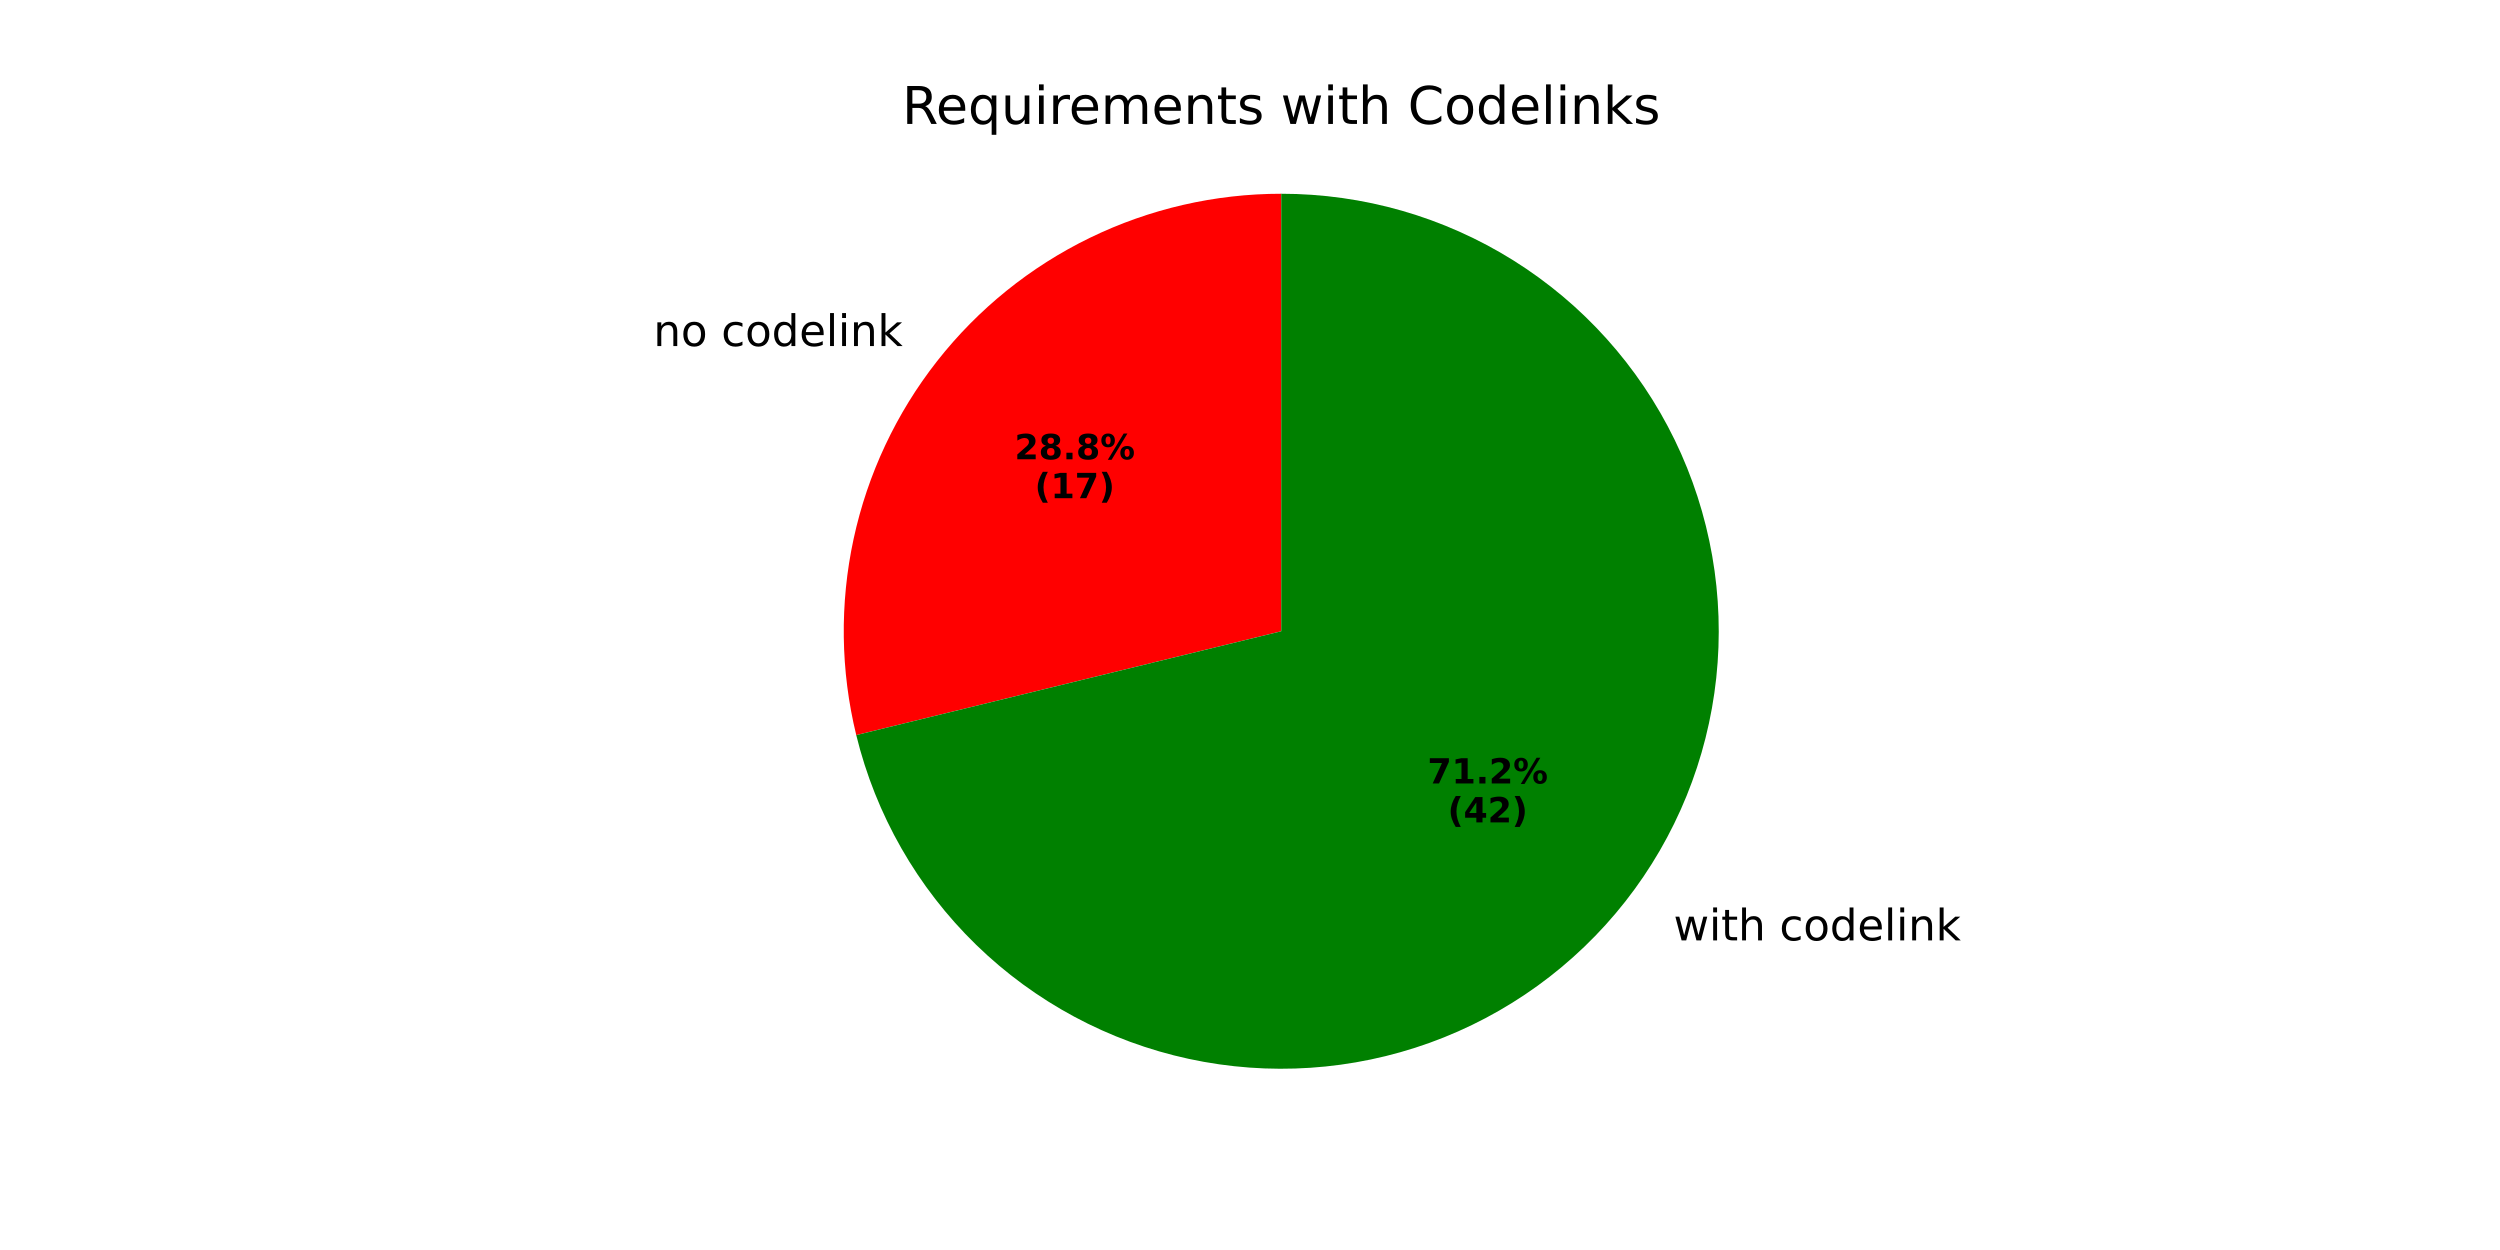
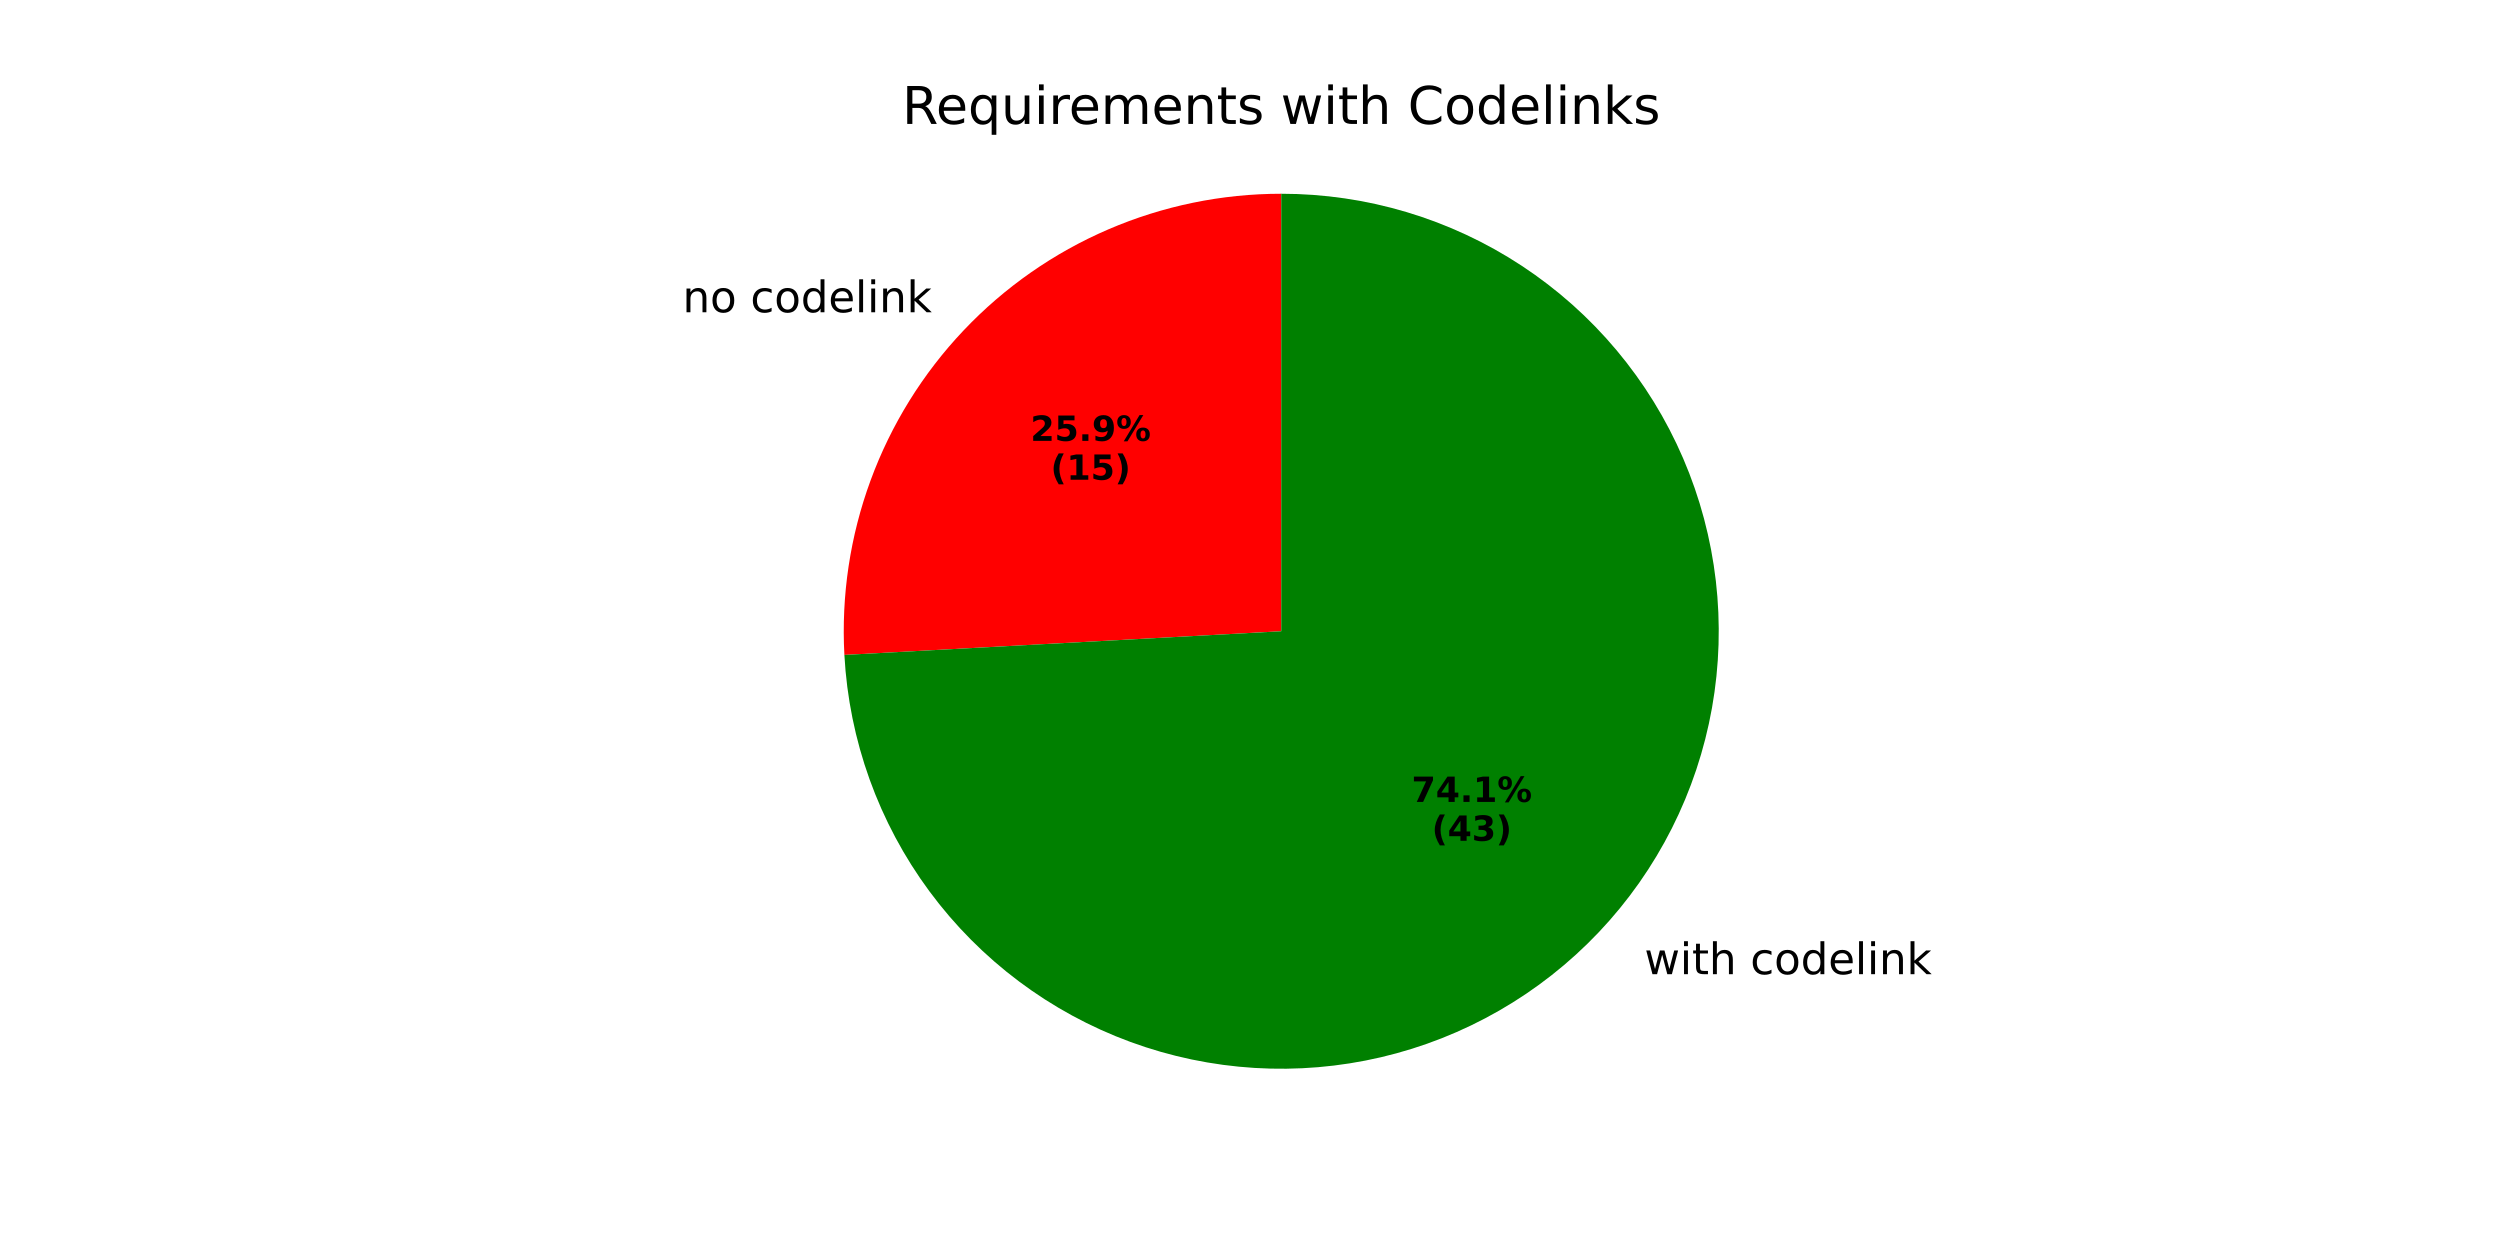
<svg xmlns="http://www.w3.org/2000/svg" xmlns:xlink="http://www.w3.org/1999/xlink" width="576pt" height="288pt" viewBox="0 0 576 288" version="1.1">
  <defs>
    <style type="text/css">*{stroke-linejoin: round; stroke-linecap: butt}</style>
  </defs>
  <g id="figure_1">
    <g id="patch_1">
      <path d="M 0 288  L 576 288  L 576 0  L 0 0  z " style="fill: #ffffff" />
    </g>
    <g id="axes_1">
      <g id="patch_2">
-         <path d="M 295.2 44.64  C 279.928 44.64 264.854 48.111 251.119 54.789  C 237.385 61.468 225.346 71.181 215.915 83.194  C 206.485 95.206 199.906 109.206 196.678 124.133  C 193.449 139.06 193.655 154.527 197.28 169.363  L 295.2 145.44  z " style="fill: #ff0000" />
+         <path d="M 295.2 44.64  C 281.504 44.64 267.95 47.432 255.368 52.844  C 242.786 58.256 231.439 66.176 222.02 76.12  C 212.601 86.064 205.306 97.823 200.583 110.68  C 195.86 123.536 193.806 137.221 194.548 150.897  L 295.2 145.44  z " style="fill: #ff0000" />
      </g>
      <g id="patch_3">
-         <path d="M 197.28 169.363  C 201.767 187.73 211.332 204.469 224.879 217.659  C 238.425 230.849 255.413 239.966 273.893 243.963  C 292.373 247.959 311.609 246.677 329.395 240.263  C 347.181 233.849 362.809 222.558 374.485 207.687  C 386.16 192.815 393.419 174.955 395.429 156.155  C 397.439 137.355 394.119 118.363 385.851 101.36  C 377.583 84.356 364.695 70.017 348.666 59.988  C 332.638 49.96 314.107 44.64 295.2 44.64  L 295.2 145.44  z " style="fill: #008000" />
+         <path d="M 194.548 150.897  C 195.614 170.57 202.426 189.505 214.135 205.35  C 225.845 221.194 241.946 233.263 260.44 240.057  C 278.933 246.851 299.018 248.077 318.2 243.581  C 337.382 239.086 354.832 229.064 368.381 214.76  C 381.929 200.457 390.992 182.491 394.443 163.093  C 397.893 143.696 395.582 123.706 387.797 105.608  C 380.011 87.51 367.088 72.085 350.633 61.251  C 334.178 50.416 314.902 44.64 295.2 44.64  L 295.2 145.44  z " style="fill: #008000" />
      </g>
      <g id="matplotlib.axis_1" />
      <g id="matplotlib.axis_2" />
      <g id="text_1">
-         <g transform="translate(150.5495 79.7283) scale(0.1 -0.1)">
+         <g transform="translate(157.2641 71.94731) scale(0.1 -0.1)">
          <defs>
            <path id="DejaVuSans-6e" d="M 3513 2113  L 3513 0  L 2938 0  L 2938 2094  Q 2938 2591 2744 2837  Q 2550 3084 2163 3084  Q 1697 3084 1428 2787  Q 1159 2491 1159 1978  L 1159 0  L 581 0  L 581 3500  L 1159 3500  L 1159 2956  Q 1366 3272 1645 3428  Q 1925 3584 2291 3584  Q 2894 3584 3203 3211  Q 3513 2838 3513 2113  z " transform="scale(0.015625)" />
            <path id="DejaVuSans-6f" d="M 1959 3097  Q 1497 3097 1228 2736  Q 959 2375 959 1747  Q 959 1119 1226 758  Q 1494 397 1959 397  Q 2419 397 2687 759  Q 2956 1122 2956 1747  Q 2956 2369 2687 2733  Q 2419 3097 1959 3097  z M 1959 3584  Q 2709 3584 3137 3096  Q 3566 2609 3566 1747  Q 3566 888 3137 398  Q 2709 -91 1959 -91  Q 1206 -91 779 398  Q 353 888 353 1747  Q 353 2609 779 3096  Q 1206 3584 1959 3584  z " transform="scale(0.015625)" />
            <path id="DejaVuSans-20" transform="scale(0.015625)" />
            <path id="DejaVuSans-63" d="M 3122 3366  L 3122 2828  Q 2878 2963 2633 3030  Q 2388 3097 2138 3097  Q 1578 3097 1268 2742  Q 959 2388 959 1747  Q 959 1106 1268 751  Q 1578 397 2138 397  Q 2388 397 2633 464  Q 2878 531 3122 666  L 3122 134  Q 2881 22 2623 -34  Q 2366 -91 2075 -91  Q 1284 -91 818 406  Q 353 903 353 1747  Q 353 2603 823 3093  Q 1294 3584 2113 3584  Q 2378 3584 2631 3529  Q 2884 3475 3122 3366  z " transform="scale(0.015625)" />
            <path id="DejaVuSans-64" d="M 2906 2969  L 2906 4863  L 3481 4863  L 3481 0  L 2906 0  L 2906 525  Q 2725 213 2448 61  Q 2172 -91 1784 -91  Q 1150 -91 751 415  Q 353 922 353 1747  Q 353 2572 751 3078  Q 1150 3584 1784 3584  Q 2172 3584 2448 3432  Q 2725 3281 2906 2969  z M 947 1747  Q 947 1113 1208 752  Q 1469 391 1925 391  Q 2381 391 2643 752  Q 2906 1113 2906 1747  Q 2906 2381 2643 2742  Q 2381 3103 1925 3103  Q 1469 3103 1208 2742  Q 947 2381 947 1747  z " transform="scale(0.015625)" />
            <path id="DejaVuSans-65" d="M 3597 1894  L 3597 1613  L 953 1613  Q 991 1019 1311 708  Q 1631 397 2203 397  Q 2534 397 2845 478  Q 3156 559 3463 722  L 3463 178  Q 3153 47 2828 -22  Q 2503 -91 2169 -91  Q 1331 -91 842 396  Q 353 884 353 1716  Q 353 2575 817 3079  Q 1281 3584 2069 3584  Q 2775 3584 3186 3129  Q 3597 2675 3597 1894  z M 3022 2063  Q 3016 2534 2758 2815  Q 2500 3097 2075 3097  Q 1594 3097 1305 2825  Q 1016 2553 972 2059  L 3022 2063  z " transform="scale(0.015625)" />
            <path id="DejaVuSans-6c" d="M 603 4863  L 1178 4863  L 1178 0  L 603 0  L 603 4863  z " transform="scale(0.015625)" />
            <path id="DejaVuSans-69" d="M 603 3500  L 1178 3500  L 1178 0  L 603 0  L 603 3500  z M 603 4863  L 1178 4863  L 1178 4134  L 603 4134  L 603 4863  z " transform="scale(0.015625)" />
            <path id="DejaVuSans-6b" d="M 581 4863  L 1159 4863  L 1159 1991  L 2875 3500  L 3609 3500  L 1753 1863  L 3688 0  L 2938 0  L 1159 1709  L 1159 0  L 581 0  L 581 4863  z " transform="scale(0.015625)" />
          </defs>
          <use xlink:href="#DejaVuSans-6e" />
          <use xlink:href="#DejaVuSans-6f" transform="translate(63.37891 0)" />
          <use xlink:href="#DejaVuSans-20" transform="translate(124.5605 0)" />
          <use xlink:href="#DejaVuSans-63" transform="translate(156.3477 0)" />
          <use xlink:href="#DejaVuSans-6f" transform="translate(211.3281 0)" />
          <use xlink:href="#DejaVuSans-64" transform="translate(272.5098 0)" />
          <use xlink:href="#DejaVuSans-65" transform="translate(335.9863 0)" />
          <use xlink:href="#DejaVuSans-6c" transform="translate(397.5098 0)" />
          <use xlink:href="#DejaVuSans-69" transform="translate(425.293 0)" />
          <use xlink:href="#DejaVuSans-6e" transform="translate(453.0762 0)" />
          <use xlink:href="#DejaVuSans-6b" transform="translate(516.4551 0)" />
        </g>
      </g>
      <g id="text_2">
-         <g transform="translate(233.7524 105.8206) scale(0.08 -0.08)">
+         <g transform="translate(237.415 101.5764) scale(0.08 -0.08)">
          <defs>
            <path id="DejaVuSans-Bold-32" d="M 1844 884  L 3897 884  L 3897 0  L 506 0  L 506 884  L 2209 2388  Q 2438 2594 2547 2791  Q 2656 2988 2656 3200  Q 2656 3528 2436 3728  Q 2216 3928 1850 3928  Q 1569 3928 1234 3808  Q 900 3688 519 3450  L 519 4475  Q 925 4609 1322 4679  Q 1719 4750 2100 4750  Q 2938 4750 3402 4381  Q 3866 4013 3866 3353  Q 3866 2972 3669 2642  Q 3472 2313 2841 1759  L 1844 884  z " transform="scale(0.015625)" />
-             <path id="DejaVuSans-Bold-38" d="M 2228 2088  Q 1891 2088 1709 1903  Q 1528 1719 1528 1375  Q 1528 1031 1709 848  Q 1891 666 2228 666  Q 2563 666 2741 848  Q 2919 1031 2919 1375  Q 2919 1722 2741 1905  Q 2563 2088 2228 2088  z M 1350 2484  Q 925 2613 709 2878  Q 494 3144 494 3541  Q 494 4131 934 4440  Q 1375 4750 2228 4750  Q 3075 4750 3515 4442  Q 3956 4134 3956 3541  Q 3956 3144 3739 2878  Q 3522 2613 3097 2484  Q 3572 2353 3814 2058  Q 4056 1763 4056 1313  Q 4056 619 3595 264  Q 3134 -91 2228 -91  Q 1319 -91 855 264  Q 391 619 391 1313  Q 391 1763 633 2058  Q 875 2353 1350 2484  z M 1631 3419  Q 1631 3141 1786 2991  Q 1941 2841 2228 2841  Q 2509 2841 2662 2991  Q 2816 3141 2816 3419  Q 2816 3697 2662 3845  Q 2509 3994 2228 3994  Q 1941 3994 1786 3844  Q 1631 3694 1631 3419  z " transform="scale(0.015625)" />
+             <path id="DejaVuSans-Bold-35" d="M 678 4666  L 3669 4666  L 3669 3781  L 1638 3781  L 1638 3059  Q 1775 3097 1914 3117  Q 2053 3138 2203 3138  Q 3056 3138 3531 2711  Q 4006 2284 4006 1522  Q 4006 766 3489 337  Q 2972 -91 2053 -91  Q 1656 -91 1267 -14  Q 878 63 494 219  L 494 1166  Q 875 947 1217 837  Q 1559 728 1863 728  Q 2300 728 2551 942  Q 2803 1156 2803 1522  Q 2803 1891 2551 2103  Q 2300 2316 1863 2316  Q 1603 2316 1309 2248  Q 1016 2181 678 2041  L 678 4666  z " transform="scale(0.015625)" />
            <path id="DejaVuSans-Bold-2e" d="M 653 1209  L 1778 1209  L 1778 0  L 653 0  L 653 1209  z " transform="scale(0.015625)" />
+             <path id="DejaVuSans-Bold-39" d="M 641 103  L 641 966  Q 928 831 1190 764  Q 1453 697 1709 697  Q 2247 697 2547 995  Q 2847 1294 2900 1881  Q 2688 1725 2447 1647  Q 2206 1569 1925 1569  Q 1209 1569 770 1986  Q 331 2403 331 3084  Q 331 3838 820 4291  Q 1309 4744 2131 4744  Q 3044 4744 3544 4128  Q 4044 3513 4044 2388  Q 4044 1231 3459 570  Q 2875 -91 1856 -91  Q 1528 -91 1228 -42  Q 928 6 641 103  z M 2125 2350  Q 2441 2350 2600 2554  Q 2759 2759 2759 3169  Q 2759 3575 2600 3781  Q 2441 3988 2125 3988  Q 1809 3988 1650 3781  Q 1491 3575 1491 3169  Q 1491 2759 1650 2554  Q 1809 2350 2125 2350  z " transform="scale(0.015625)" />
            <path id="DejaVuSans-Bold-25" d="M 4959 1925  Q 4738 1925 4616 1733  Q 4494 1541 4494 1184  Q 4494 825 4614 633  Q 4734 441 4959 441  Q 5184 441 5303 633  Q 5422 825 5422 1184  Q 5422 1541 5301 1733  Q 5181 1925 4959 1925  z M 4959 2450  Q 5541 2450 5875 2112  Q 6209 1775 6209 1184  Q 6209 594 5875 251  Q 5541 -91 4959 -91  Q 4378 -91 4042 251  Q 3706 594 3706 1184  Q 3706 1772 4042 2111  Q 4378 2450 4959 2450  z M 2094 -91  L 1403 -91  L 4319 4750  L 5013 4750  L 2094 -91  z M 1453 4750  Q 2034 4750 2367 4411  Q 2700 4072 2700 3481  Q 2700 2891 2367 2550  Q 2034 2209 1453 2209  Q 872 2209 539 2550  Q 206 2891 206 3481  Q 206 4072 539 4411  Q 872 4750 1453 4750  z M 1453 4225  Q 1228 4225 1106 4031  Q 984 3838 984 3481  Q 984 3122 1106 2926  Q 1228 2731 1453 2731  Q 1678 2731 1798 2926  Q 1919 3122 1919 3481  Q 1919 3838 1797 4031  Q 1675 4225 1453 4225  z " transform="scale(0.015625)" />
          </defs>
          <use xlink:href="#DejaVuSans-Bold-32" />
-           <use xlink:href="#DejaVuSans-Bold-38" transform="translate(69.58008 0)" />
+           <use xlink:href="#DejaVuSans-Bold-35" transform="translate(69.58008 0)" />
          <use xlink:href="#DejaVuSans-Bold-2e" transform="translate(139.1602 0)" />
-           <use xlink:href="#DejaVuSans-Bold-38" transform="translate(177.1484 0)" />
+           <use xlink:href="#DejaVuSans-Bold-39" transform="translate(177.1484 0)" />
          <use xlink:href="#DejaVuSans-Bold-25" transform="translate(246.7285 0)" />
        </g>
-         <g transform="translate(238.4068 114.7788) scale(0.08 -0.08)">
+         <g transform="translate(242.0693 110.5347) scale(0.08 -0.08)">
          <defs>
            <path id="DejaVuSans-Bold-28" d="M 2413 -844  L 1484 -844  Q 1006 -72 778 623  Q 550 1319 550 2003  Q 550 2688 779 3389  Q 1009 4091 1484 4856  L 2413 4856  Q 2013 4116 1813 3408  Q 1613 2700 1613 2009  Q 1613 1319 1811 609  Q 2009 -100 2413 -844  z " transform="scale(0.015625)" />
            <path id="DejaVuSans-Bold-31" d="M 750 831  L 1813 831  L 1813 3847  L 722 3622  L 722 4441  L 1806 4666  L 2950 4666  L 2950 831  L 4013 831  L 4013 0  L 750 0  L 750 831  z " transform="scale(0.015625)" />
-             <path id="DejaVuSans-Bold-37" d="M 428 4666  L 3944 4666  L 3944 3988  L 2125 0  L 953 0  L 2675 3781  L 428 3781  L 428 4666  z " transform="scale(0.015625)" />
            <path id="DejaVuSans-Bold-29" d="M 513 -844  Q 913 -100 1113 609  Q 1313 1319 1313 2009  Q 1313 2700 1113 3408  Q 913 4116 513 4856  L 1441 4856  Q 1916 4091 2145 3389  Q 2375 2688 2375 2003  Q 2375 1319 2147 623  Q 1919 -72 1441 -844  L 513 -844  z " transform="scale(0.015625)" />
          </defs>
          <use xlink:href="#DejaVuSans-Bold-28" />
          <use xlink:href="#DejaVuSans-Bold-31" transform="translate(45.70312 0)" />
-           <use xlink:href="#DejaVuSans-Bold-37" transform="translate(115.2832 0)" />
+           <use xlink:href="#DejaVuSans-Bold-35" transform="translate(115.2832 0)" />
          <use xlink:href="#DejaVuSans-Bold-29" transform="translate(184.8633 0)" />
        </g>
      </g>
      <g id="text_3">
-         <g transform="translate(382.413 216.6708) scale(0.1 -0.1)">
+         <g transform="translate(375.6987 224.4519) scale(0.1 -0.1)">
          <defs>
            <path id="DejaVuSans-77" d="M 269 3500  L 844 3500  L 1563 769  L 2278 3500  L 2956 3500  L 3675 769  L 4391 3500  L 4966 3500  L 4050 0  L 3372 0  L 2619 2869  L 1863 0  L 1184 0  L 269 3500  z " transform="scale(0.015625)" />
            <path id="DejaVuSans-74" d="M 1172 4494  L 1172 3500  L 2356 3500  L 2356 3053  L 1172 3053  L 1172 1153  Q 1172 725 1289 603  Q 1406 481 1766 481  L 2356 481  L 2356 0  L 1766 0  Q 1100 0 847 248  Q 594 497 594 1153  L 594 3053  L 172 3053  L 172 3500  L 594 3500  L 594 4494  L 1172 4494  z " transform="scale(0.015625)" />
            <path id="DejaVuSans-68" d="M 3513 2113  L 3513 0  L 2938 0  L 2938 2094  Q 2938 2591 2744 2837  Q 2550 3084 2163 3084  Q 1697 3084 1428 2787  Q 1159 2491 1159 1978  L 1159 0  L 581 0  L 581 4863  L 1159 4863  L 1159 2956  Q 1366 3272 1645 3428  Q 1925 3584 2291 3584  Q 2894 3584 3203 3211  Q 3513 2838 3513 2113  z " transform="scale(0.015625)" />
          </defs>
          <use xlink:href="#DejaVuSans-20" />
          <use xlink:href="#DejaVuSans-77" transform="translate(31.78711 0)" />
          <use xlink:href="#DejaVuSans-69" transform="translate(113.5742 0)" />
          <use xlink:href="#DejaVuSans-74" transform="translate(141.3574 0)" />
          <use xlink:href="#DejaVuSans-68" transform="translate(180.5664 0)" />
          <use xlink:href="#DejaVuSans-20" transform="translate(243.9453 0)" />
          <use xlink:href="#DejaVuSans-63" transform="translate(275.7324 0)" />
          <use xlink:href="#DejaVuSans-6f" transform="translate(330.7129 0)" />
          <use xlink:href="#DejaVuSans-64" transform="translate(391.8945 0)" />
          <use xlink:href="#DejaVuSans-65" transform="translate(455.3711 0)" />
          <use xlink:href="#DejaVuSans-6c" transform="translate(516.8945 0)" />
          <use xlink:href="#DejaVuSans-69" transform="translate(544.6777 0)" />
          <use xlink:href="#DejaVuSans-6e" transform="translate(572.4609 0)" />
          <use xlink:href="#DejaVuSans-6b" transform="translate(635.8398 0)" />
        </g>
      </g>
      <g id="text_4">
-         <g transform="translate(328.8938 180.5165) scale(0.08 -0.08)">
+         <g transform="translate(325.2316 184.7607) scale(0.08 -0.08)">
+           <defs>
+             <path id="DejaVuSans-Bold-37" d="M 428 4666  L 3944 4666  L 3944 3988  L 2125 0  L 953 0  L 2675 3781  L 428 3781  L 428 4666  z " transform="scale(0.015625)" />
+             <path id="DejaVuSans-Bold-34" d="M 2356 3675  L 1038 1722  L 2356 1722  L 2356 3675  z M 2156 4666  L 3494 4666  L 3494 1722  L 4159 1722  L 4159 850  L 3494 850  L 3494 0  L 2356 0  L 2356 850  L 288 850  L 288 1881  L 2156 4666  z " transform="scale(0.015625)" />
+           </defs>
          <use xlink:href="#DejaVuSans-Bold-37" />
-           <use xlink:href="#DejaVuSans-Bold-31" transform="translate(69.58008 0)" />
+           <use xlink:href="#DejaVuSans-Bold-34" transform="translate(69.58008 0)" />
          <use xlink:href="#DejaVuSans-Bold-2e" transform="translate(139.1602 0)" />
-           <use xlink:href="#DejaVuSans-Bold-32" transform="translate(177.1484 0)" />
+           <use xlink:href="#DejaVuSans-Bold-31" transform="translate(177.1484 0)" />
          <use xlink:href="#DejaVuSans-Bold-25" transform="translate(246.7285 0)" />
        </g>
-         <g transform="translate(333.5482 189.4747) scale(0.08 -0.08)">
+         <g transform="translate(329.8859 193.719) scale(0.08 -0.08)">
          <defs>
-             <path id="DejaVuSans-Bold-34" d="M 2356 3675  L 1038 1722  L 2356 1722  L 2356 3675  z M 2156 4666  L 3494 4666  L 3494 1722  L 4159 1722  L 4159 850  L 3494 850  L 3494 0  L 2356 0  L 2356 850  L 288 850  L 288 1881  L 2156 4666  z " transform="scale(0.015625)" />
+             <path id="DejaVuSans-Bold-33" d="M 2981 2516  Q 3453 2394 3698 2092  Q 3944 1791 3944 1325  Q 3944 631 3412 270  Q 2881 -91 1863 -91  Q 1503 -91 1142 -33  Q 781 25 428 141  L 428 1069  Q 766 900 1098 814  Q 1431 728 1753 728  Q 2231 728 2486 893  Q 2741 1059 2741 1369  Q 2741 1688 2480 1852  Q 2219 2016 1709 2016  L 1228 2016  L 1228 2791  L 1734 2791  Q 2188 2791 2409 2933  Q 2631 3075 2631 3366  Q 2631 3634 2415 3781  Q 2200 3928 1806 3928  Q 1516 3928 1219 3862  Q 922 3797 628 3669  L 628 4550  Q 984 4650 1334 4700  Q 1684 4750 2022 4750  Q 2931 4750 3382 4451  Q 3834 4153 3834 3553  Q 3834 3144 3618 2883  Q 3403 2622 2981 2516  z " transform="scale(0.015625)" />
          </defs>
          <use xlink:href="#DejaVuSans-Bold-28" />
          <use xlink:href="#DejaVuSans-Bold-34" transform="translate(45.70312 0)" />
-           <use xlink:href="#DejaVuSans-Bold-32" transform="translate(115.2832 0)" />
+           <use xlink:href="#DejaVuSans-Bold-33" transform="translate(115.2832 0)" />
          <use xlink:href="#DejaVuSans-Bold-29" transform="translate(184.8633 0)" />
        </g>
      </g>
      <g id="text_5">
        <g transform="translate(207.8503 28.56) scale(0.12 -0.12)">
          <defs>
            <path id="DejaVuSans-52" d="M 2841 2188  Q 3044 2119 3236 1894  Q 3428 1669 3622 1275  L 4263 0  L 3584 0  L 2988 1197  Q 2756 1666 2539 1819  Q 2322 1972 1947 1972  L 1259 1972  L 1259 0  L 628 0  L 628 4666  L 2053 4666  Q 2853 4666 3247 4331  Q 3641 3997 3641 3322  Q 3641 2881 3436 2590  Q 3231 2300 2841 2188  z M 1259 4147  L 1259 2491  L 2053 2491  Q 2509 2491 2742 2702  Q 2975 2913 2975 3322  Q 2975 3731 2742 3939  Q 2509 4147 2053 4147  L 1259 4147  z " transform="scale(0.015625)" />
            <path id="DejaVuSans-71" d="M 947 1747  Q 947 1113 1208 752  Q 1469 391 1925 391  Q 2381 391 2643 752  Q 2906 1113 2906 1747  Q 2906 2381 2643 2742  Q 2381 3103 1925 3103  Q 1469 3103 1208 2742  Q 947 2381 947 1747  z M 2906 525  Q 2725 213 2448 61  Q 2172 -91 1784 -91  Q 1150 -91 751 415  Q 353 922 353 1747  Q 353 2572 751 3078  Q 1150 3584 1784 3584  Q 2172 3584 2448 3432  Q 2725 3281 2906 2969  L 2906 3500  L 3481 3500  L 3481 -1331  L 2906 -1331  L 2906 525  z " transform="scale(0.015625)" />
            <path id="DejaVuSans-75" d="M 544 1381  L 544 3500  L 1119 3500  L 1119 1403  Q 1119 906 1312 657  Q 1506 409 1894 409  Q 2359 409 2629 706  Q 2900 1003 2900 1516  L 2900 3500  L 3475 3500  L 3475 0  L 2900 0  L 2900 538  Q 2691 219 2414 64  Q 2138 -91 1772 -91  Q 1169 -91 856 284  Q 544 659 544 1381  z M 1991 3584  L 1991 3584  z " transform="scale(0.015625)" />
            <path id="DejaVuSans-72" d="M 2631 2963  Q 2534 3019 2420 3045  Q 2306 3072 2169 3072  Q 1681 3072 1420 2755  Q 1159 2438 1159 1844  L 1159 0  L 581 0  L 581 3500  L 1159 3500  L 1159 2956  Q 1341 3275 1631 3429  Q 1922 3584 2338 3584  Q 2397 3584 2469 3576  Q 2541 3569 2628 3553  L 2631 2963  z " transform="scale(0.015625)" />
            <path id="DejaVuSans-6d" d="M 3328 2828  Q 3544 3216 3844 3400  Q 4144 3584 4550 3584  Q 5097 3584 5394 3201  Q 5691 2819 5691 2113  L 5691 0  L 5113 0  L 5113 2094  Q 5113 2597 4934 2840  Q 4756 3084 4391 3084  Q 3944 3084 3684 2787  Q 3425 2491 3425 1978  L 3425 0  L 2847 0  L 2847 2094  Q 2847 2600 2669 2842  Q 2491 3084 2119 3084  Q 1678 3084 1418 2786  Q 1159 2488 1159 1978  L 1159 0  L 581 0  L 581 3500  L 1159 3500  L 1159 2956  Q 1356 3278 1631 3431  Q 1906 3584 2284 3584  Q 2666 3584 2933 3390  Q 3200 3197 3328 2828  z " transform="scale(0.015625)" />
            <path id="DejaVuSans-73" d="M 2834 3397  L 2834 2853  Q 2591 2978 2328 3040  Q 2066 3103 1784 3103  Q 1356 3103 1142 2972  Q 928 2841 928 2578  Q 928 2378 1081 2264  Q 1234 2150 1697 2047  L 1894 2003  Q 2506 1872 2764 1633  Q 3022 1394 3022 966  Q 3022 478 2636 193  Q 2250 -91 1575 -91  Q 1294 -91 989 -36  Q 684 19 347 128  L 347 722  Q 666 556 975 473  Q 1284 391 1588 391  Q 1994 391 2212 530  Q 2431 669 2431 922  Q 2431 1156 2273 1281  Q 2116 1406 1581 1522  L 1381 1569  Q 847 1681 609 1914  Q 372 2147 372 2553  Q 372 3047 722 3315  Q 1072 3584 1716 3584  Q 2034 3584 2315 3537  Q 2597 3491 2834 3397  z " transform="scale(0.015625)" />
            <path id="DejaVuSans-43" d="M 4122 4306  L 4122 3641  Q 3803 3938 3442 4084  Q 3081 4231 2675 4231  Q 1875 4231 1450 3742  Q 1025 3253 1025 2328  Q 1025 1406 1450 917  Q 1875 428 2675 428  Q 3081 428 3442 575  Q 3803 722 4122 1019  L 4122 359  Q 3791 134 3420 21  Q 3050 -91 2638 -91  Q 1578 -91 968 557  Q 359 1206 359 2328  Q 359 3453 968 4101  Q 1578 4750 2638 4750  Q 3056 4750 3426 4639  Q 3797 4528 4122 4306  z " transform="scale(0.015625)" />
          </defs>
          <use xlink:href="#DejaVuSans-52" />
          <use xlink:href="#DejaVuSans-65" transform="translate(64.98242 0)" />
          <use xlink:href="#DejaVuSans-71" transform="translate(126.5059 0)" />
          <use xlink:href="#DejaVuSans-75" transform="translate(189.9824 0)" />
          <use xlink:href="#DejaVuSans-69" transform="translate(253.3613 0)" />
          <use xlink:href="#DejaVuSans-72" transform="translate(281.1445 0)" />
          <use xlink:href="#DejaVuSans-65" transform="translate(320.0078 0)" />
          <use xlink:href="#DejaVuSans-6d" transform="translate(381.5312 0)" />
          <use xlink:href="#DejaVuSans-65" transform="translate(478.9434 0)" />
          <use xlink:href="#DejaVuSans-6e" transform="translate(540.4668 0)" />
          <use xlink:href="#DejaVuSans-74" transform="translate(603.8457 0)" />
          <use xlink:href="#DejaVuSans-73" transform="translate(643.0547 0)" />
          <use xlink:href="#DejaVuSans-20" transform="translate(695.1543 0)" />
          <use xlink:href="#DejaVuSans-77" transform="translate(726.9414 0)" />
          <use xlink:href="#DejaVuSans-69" transform="translate(808.7285 0)" />
          <use xlink:href="#DejaVuSans-74" transform="translate(836.5117 0)" />
          <use xlink:href="#DejaVuSans-68" transform="translate(875.7207 0)" />
          <use xlink:href="#DejaVuSans-20" transform="translate(939.0996 0)" />
          <use xlink:href="#DejaVuSans-43" transform="translate(970.8867 0)" />
          <use xlink:href="#DejaVuSans-6f" transform="translate(1040.711 0)" />
          <use xlink:href="#DejaVuSans-64" transform="translate(1101.893 0)" />
          <use xlink:href="#DejaVuSans-65" transform="translate(1165.369 0)" />
          <use xlink:href="#DejaVuSans-6c" transform="translate(1226.893 0)" />
          <use xlink:href="#DejaVuSans-69" transform="translate(1254.676 0)" />
          <use xlink:href="#DejaVuSans-6e" transform="translate(1282.459 0)" />
          <use xlink:href="#DejaVuSans-6b" transform="translate(1345.838 0)" />
          <use xlink:href="#DejaVuSans-73" transform="translate(1403.748 0)" />
        </g>
      </g>
    </g>
  </g>
</svg>
